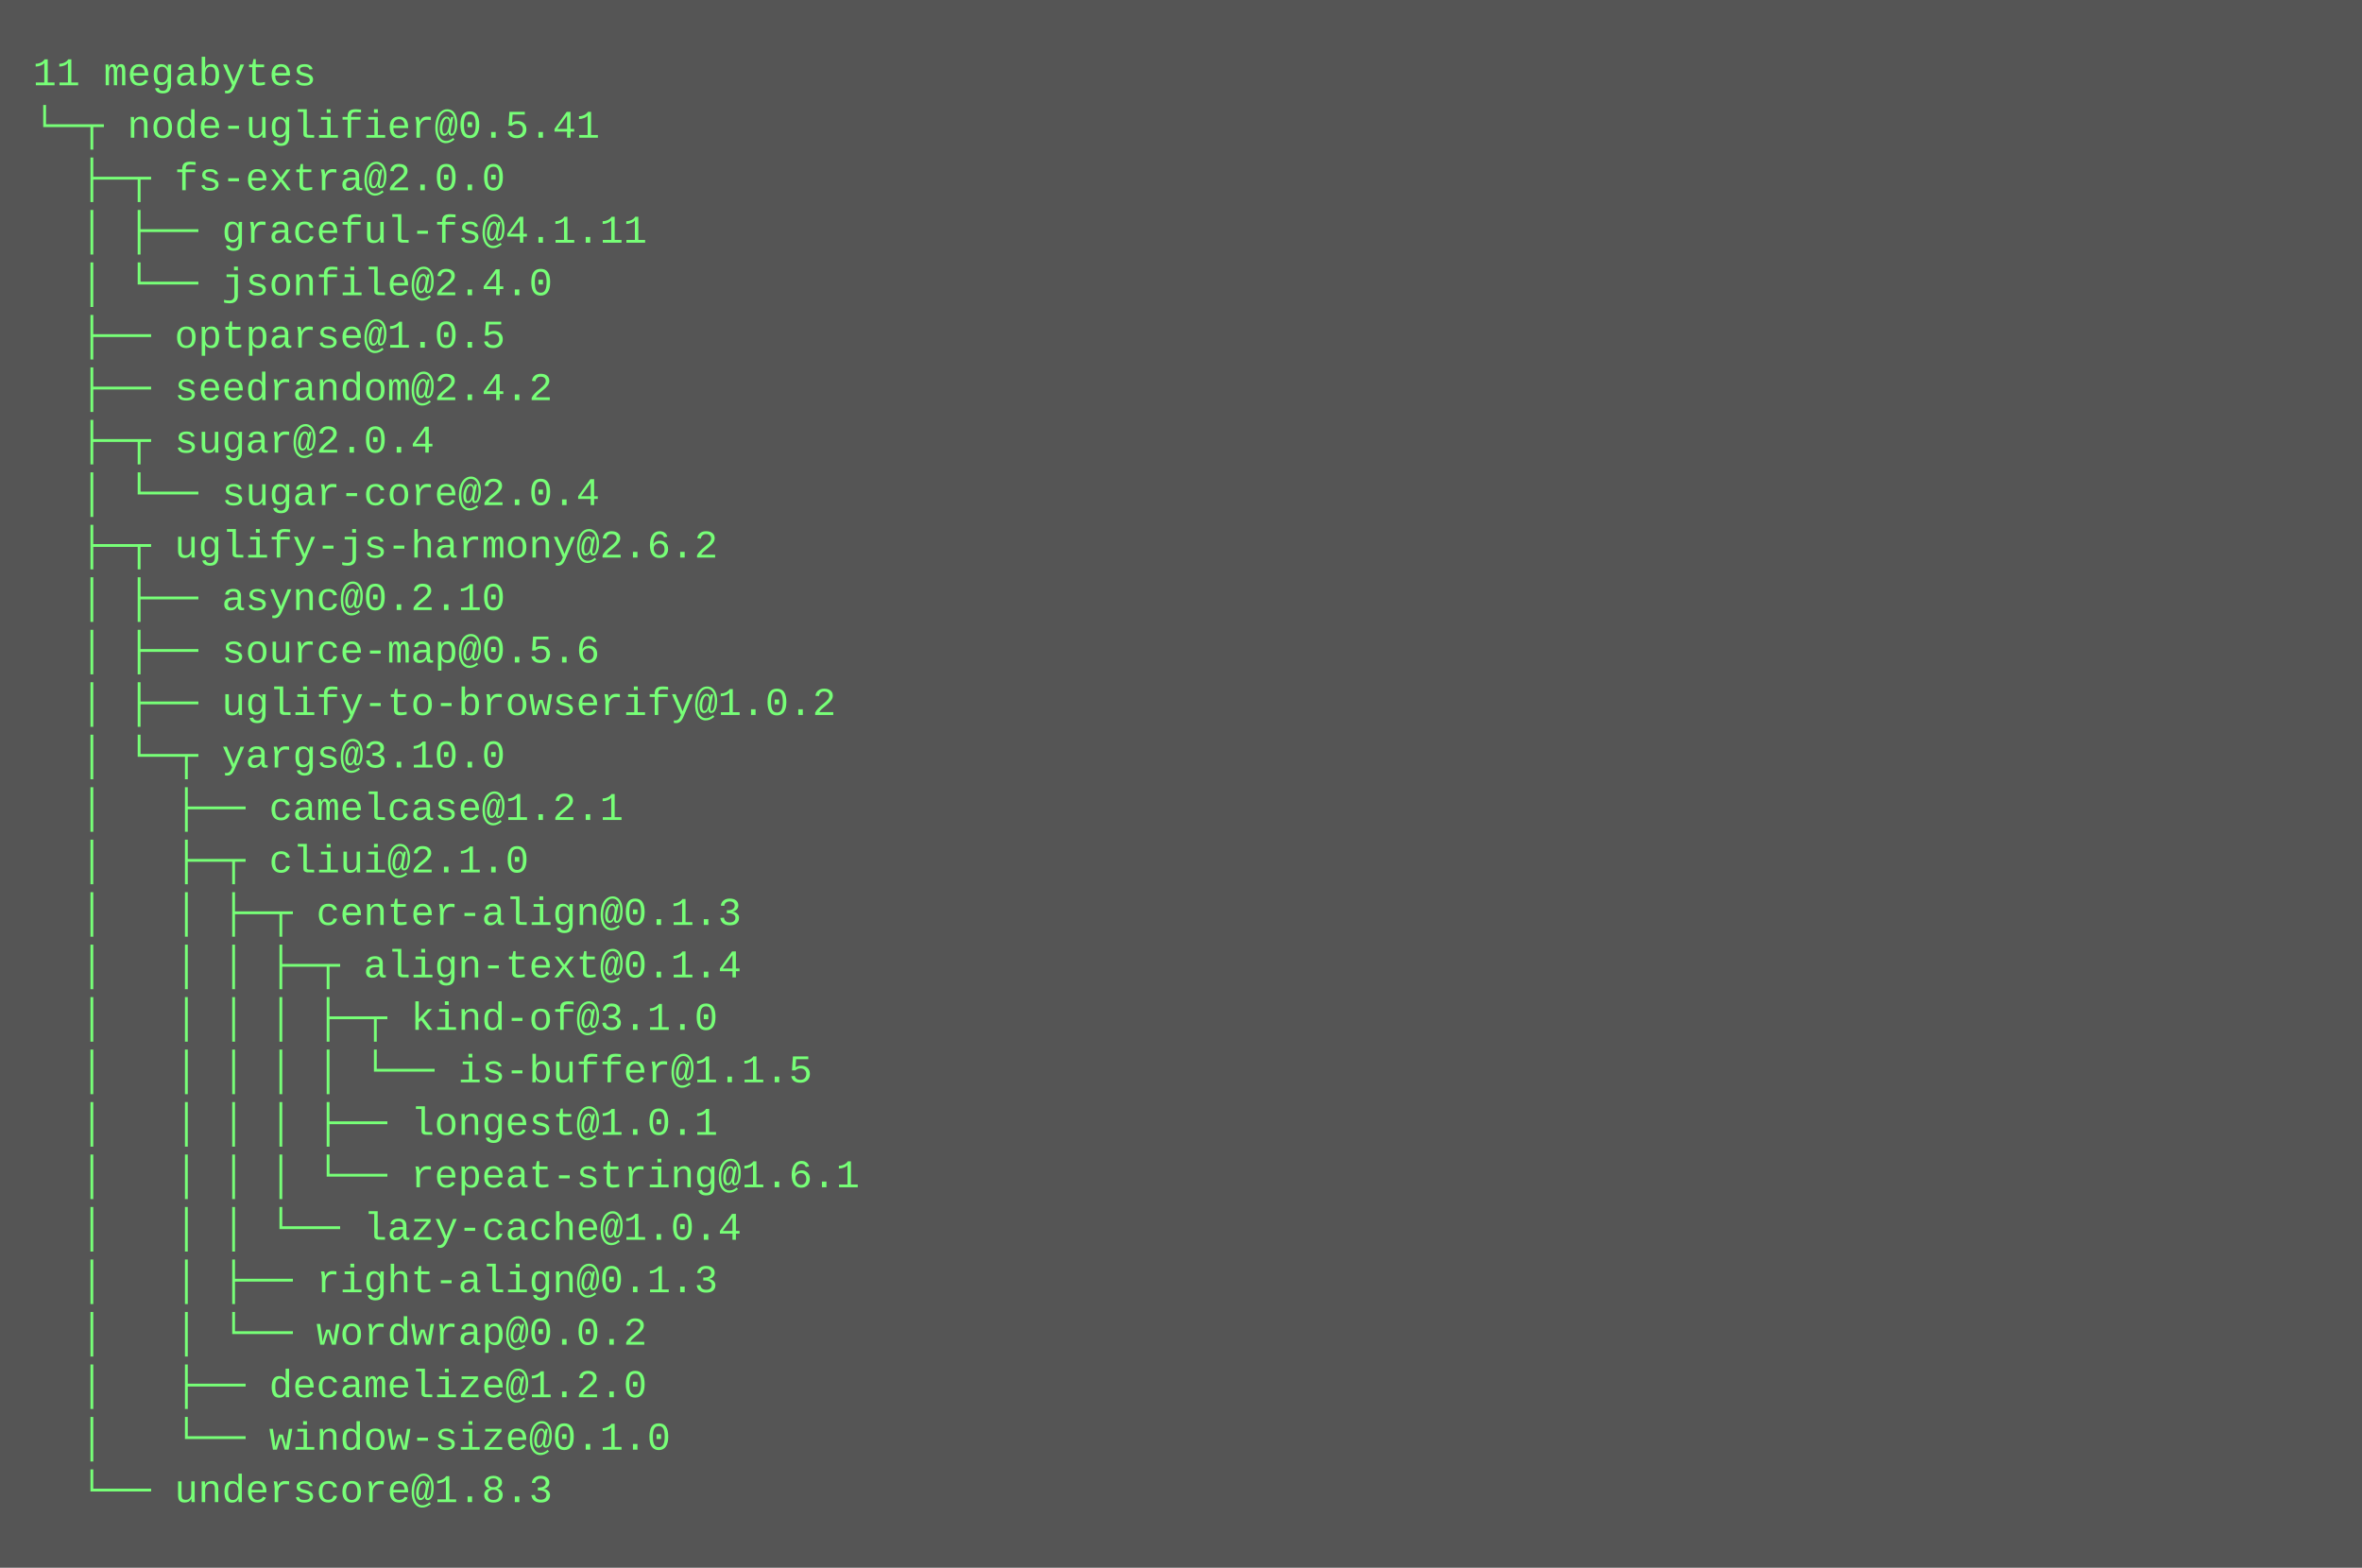
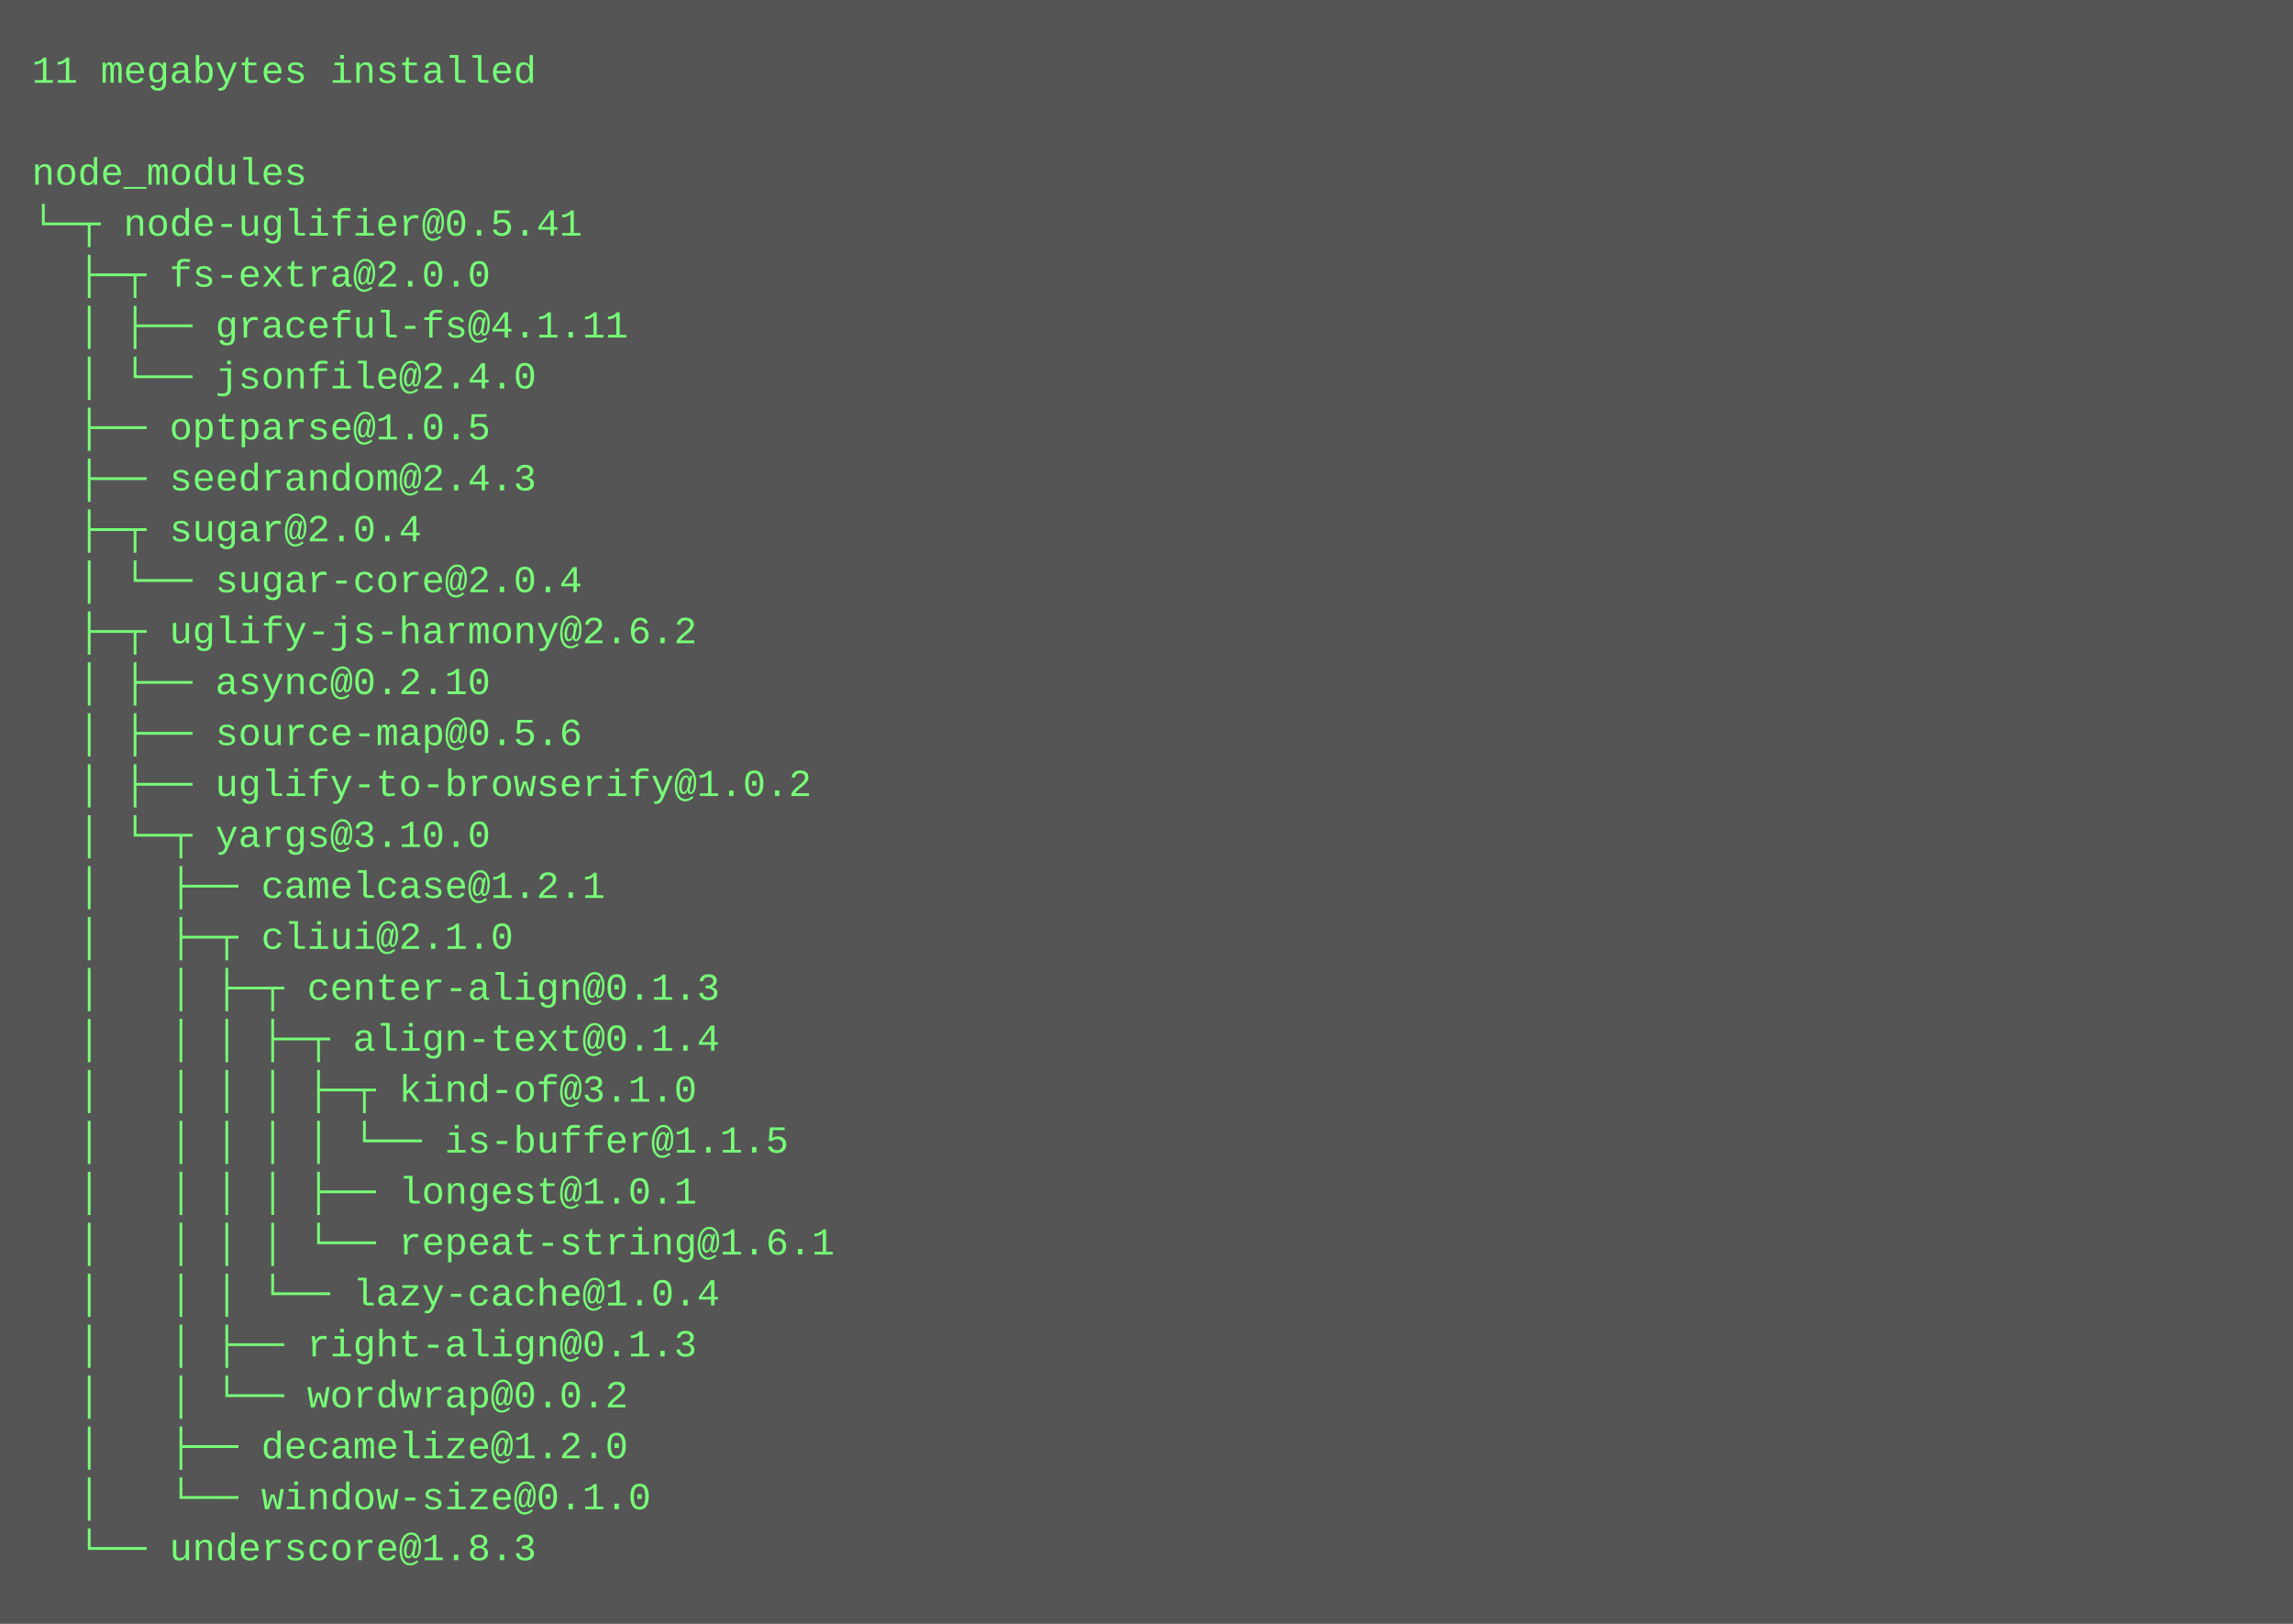
- <svg xmlns="http://www.w3.org/2000/svg" height="478" width="720">
-   <rect height="478" fill="#555" width="720" />
+ <svg xmlns="http://www.w3.org/2000/svg" height="510" width="720">
+   <rect height="510" fill="#555" width="720" />
  <text fill="#7f7" font-family="Courier New" font-size="12" xml:space="preserve">
-     <tspan x="10" y="26">11 megabytes</tspan>
-     <tspan x="10" y="42">└─┬ node-uglifier@0.5.41 </tspan>
-     <tspan x="10" y="58">  ├─┬ fs-extra@2.0.0 </tspan>
-     <tspan x="10" y="74">  │ ├── graceful-fs@4.1.11 </tspan>
-     <tspan x="10" y="90">  │ └── jsonfile@2.4.0 </tspan>
-     <tspan x="10" y="106">  ├── optparse@1.0.5 </tspan>
-     <tspan x="10" y="122">  ├── seedrandom@2.4.2 </tspan>
-     <tspan x="10" y="138">  ├─┬ sugar@2.0.4 </tspan>
-     <tspan x="10" y="154">  │ └── sugar-core@2.0.4 </tspan>
-     <tspan x="10" y="170">  ├─┬ uglify-js-harmony@2.6.2 </tspan>
-     <tspan x="10" y="186">  │ ├── async@0.2.10 </tspan>
-     <tspan x="10" y="202">  │ ├── source-map@0.5.6 </tspan>
-     <tspan x="10" y="218">  │ ├── uglify-to-browserify@1.0.2 </tspan>
-     <tspan x="10" y="234">  │ └─┬ yargs@3.10.0 </tspan>
-     <tspan x="10" y="250">  │   ├── camelcase@1.2.1 </tspan>
-     <tspan x="10" y="266">  │   ├─┬ cliui@2.1.0 </tspan>
-     <tspan x="10" y="282">  │   │ ├─┬ center-align@0.1.3 </tspan>
-     <tspan x="10" y="298">  │   │ │ ├─┬ align-text@0.1.4 </tspan>
-     <tspan x="10" y="314">  │   │ │ │ ├─┬ kind-of@3.1.0 </tspan>
-     <tspan x="10" y="330">  │   │ │ │ │ └── is-buffer@1.1.5 </tspan>
-     <tspan x="10" y="346">  │   │ │ │ ├── longest@1.0.1 </tspan>
-     <tspan x="10" y="362">  │   │ │ │ └── repeat-string@1.6.1 </tspan>
-     <tspan x="10" y="378">  │   │ │ └── lazy-cache@1.0.4 </tspan>
-     <tspan x="10" y="394">  │   │ ├── right-align@0.1.3 </tspan>
-     <tspan x="10" y="410">  │   │ └── wordwrap@0.0.2 </tspan>
-     <tspan x="10" y="426">  │   ├── decamelize@1.2.0 </tspan>
-     <tspan x="10" y="442">  │   └── window-size@0.1.0 </tspan>
-     <tspan x="10" y="458">  └── underscore@1.8.3</tspan>
+     <tspan x="10" y="26">11 megabytes installed</tspan>
+     <tspan x="10" y="42" />
+     <tspan x="10" y="58">node_modules</tspan>
+     <tspan x="10" y="74">└─┬ node-uglifier@0.5.41 </tspan>
+     <tspan x="10" y="90">  ├─┬ fs-extra@2.0.0 </tspan>
+     <tspan x="10" y="106">  │ ├── graceful-fs@4.1.11 </tspan>
+     <tspan x="10" y="122">  │ └── jsonfile@2.4.0 </tspan>
+     <tspan x="10" y="138">  ├── optparse@1.0.5 </tspan>
+     <tspan x="10" y="154">  ├── seedrandom@2.4.3 </tspan>
+     <tspan x="10" y="170">  ├─┬ sugar@2.0.4 </tspan>
+     <tspan x="10" y="186">  │ └── sugar-core@2.0.4 </tspan>
+     <tspan x="10" y="202">  ├─┬ uglify-js-harmony@2.6.2 </tspan>
+     <tspan x="10" y="218">  │ ├── async@0.2.10 </tspan>
+     <tspan x="10" y="234">  │ ├── source-map@0.5.6 </tspan>
+     <tspan x="10" y="250">  │ ├── uglify-to-browserify@1.0.2 </tspan>
+     <tspan x="10" y="266">  │ └─┬ yargs@3.10.0 </tspan>
+     <tspan x="10" y="282">  │   ├── camelcase@1.2.1 </tspan>
+     <tspan x="10" y="298">  │   ├─┬ cliui@2.1.0 </tspan>
+     <tspan x="10" y="314">  │   │ ├─┬ center-align@0.1.3 </tspan>
+     <tspan x="10" y="330">  │   │ │ ├─┬ align-text@0.1.4 </tspan>
+     <tspan x="10" y="346">  │   │ │ │ ├─┬ kind-of@3.1.0 </tspan>
+     <tspan x="10" y="362">  │   │ │ │ │ └── is-buffer@1.1.5 </tspan>
+     <tspan x="10" y="378">  │   │ │ │ ├── longest@1.0.1 </tspan>
+     <tspan x="10" y="394">  │   │ │ │ └── repeat-string@1.6.1 </tspan>
+     <tspan x="10" y="410">  │   │ │ └── lazy-cache@1.0.4 </tspan>
+     <tspan x="10" y="426">  │   │ ├── right-align@0.1.3 </tspan>
+     <tspan x="10" y="442">  │   │ └── wordwrap@0.0.2 </tspan>
+     <tspan x="10" y="458">  │   ├── decamelize@1.2.0 </tspan>
+     <tspan x="10" y="474">  │   └── window-size@0.1.0 </tspan>
+     <tspan x="10" y="490">  └── underscore@1.8.3</tspan>
  </text>
</svg>
